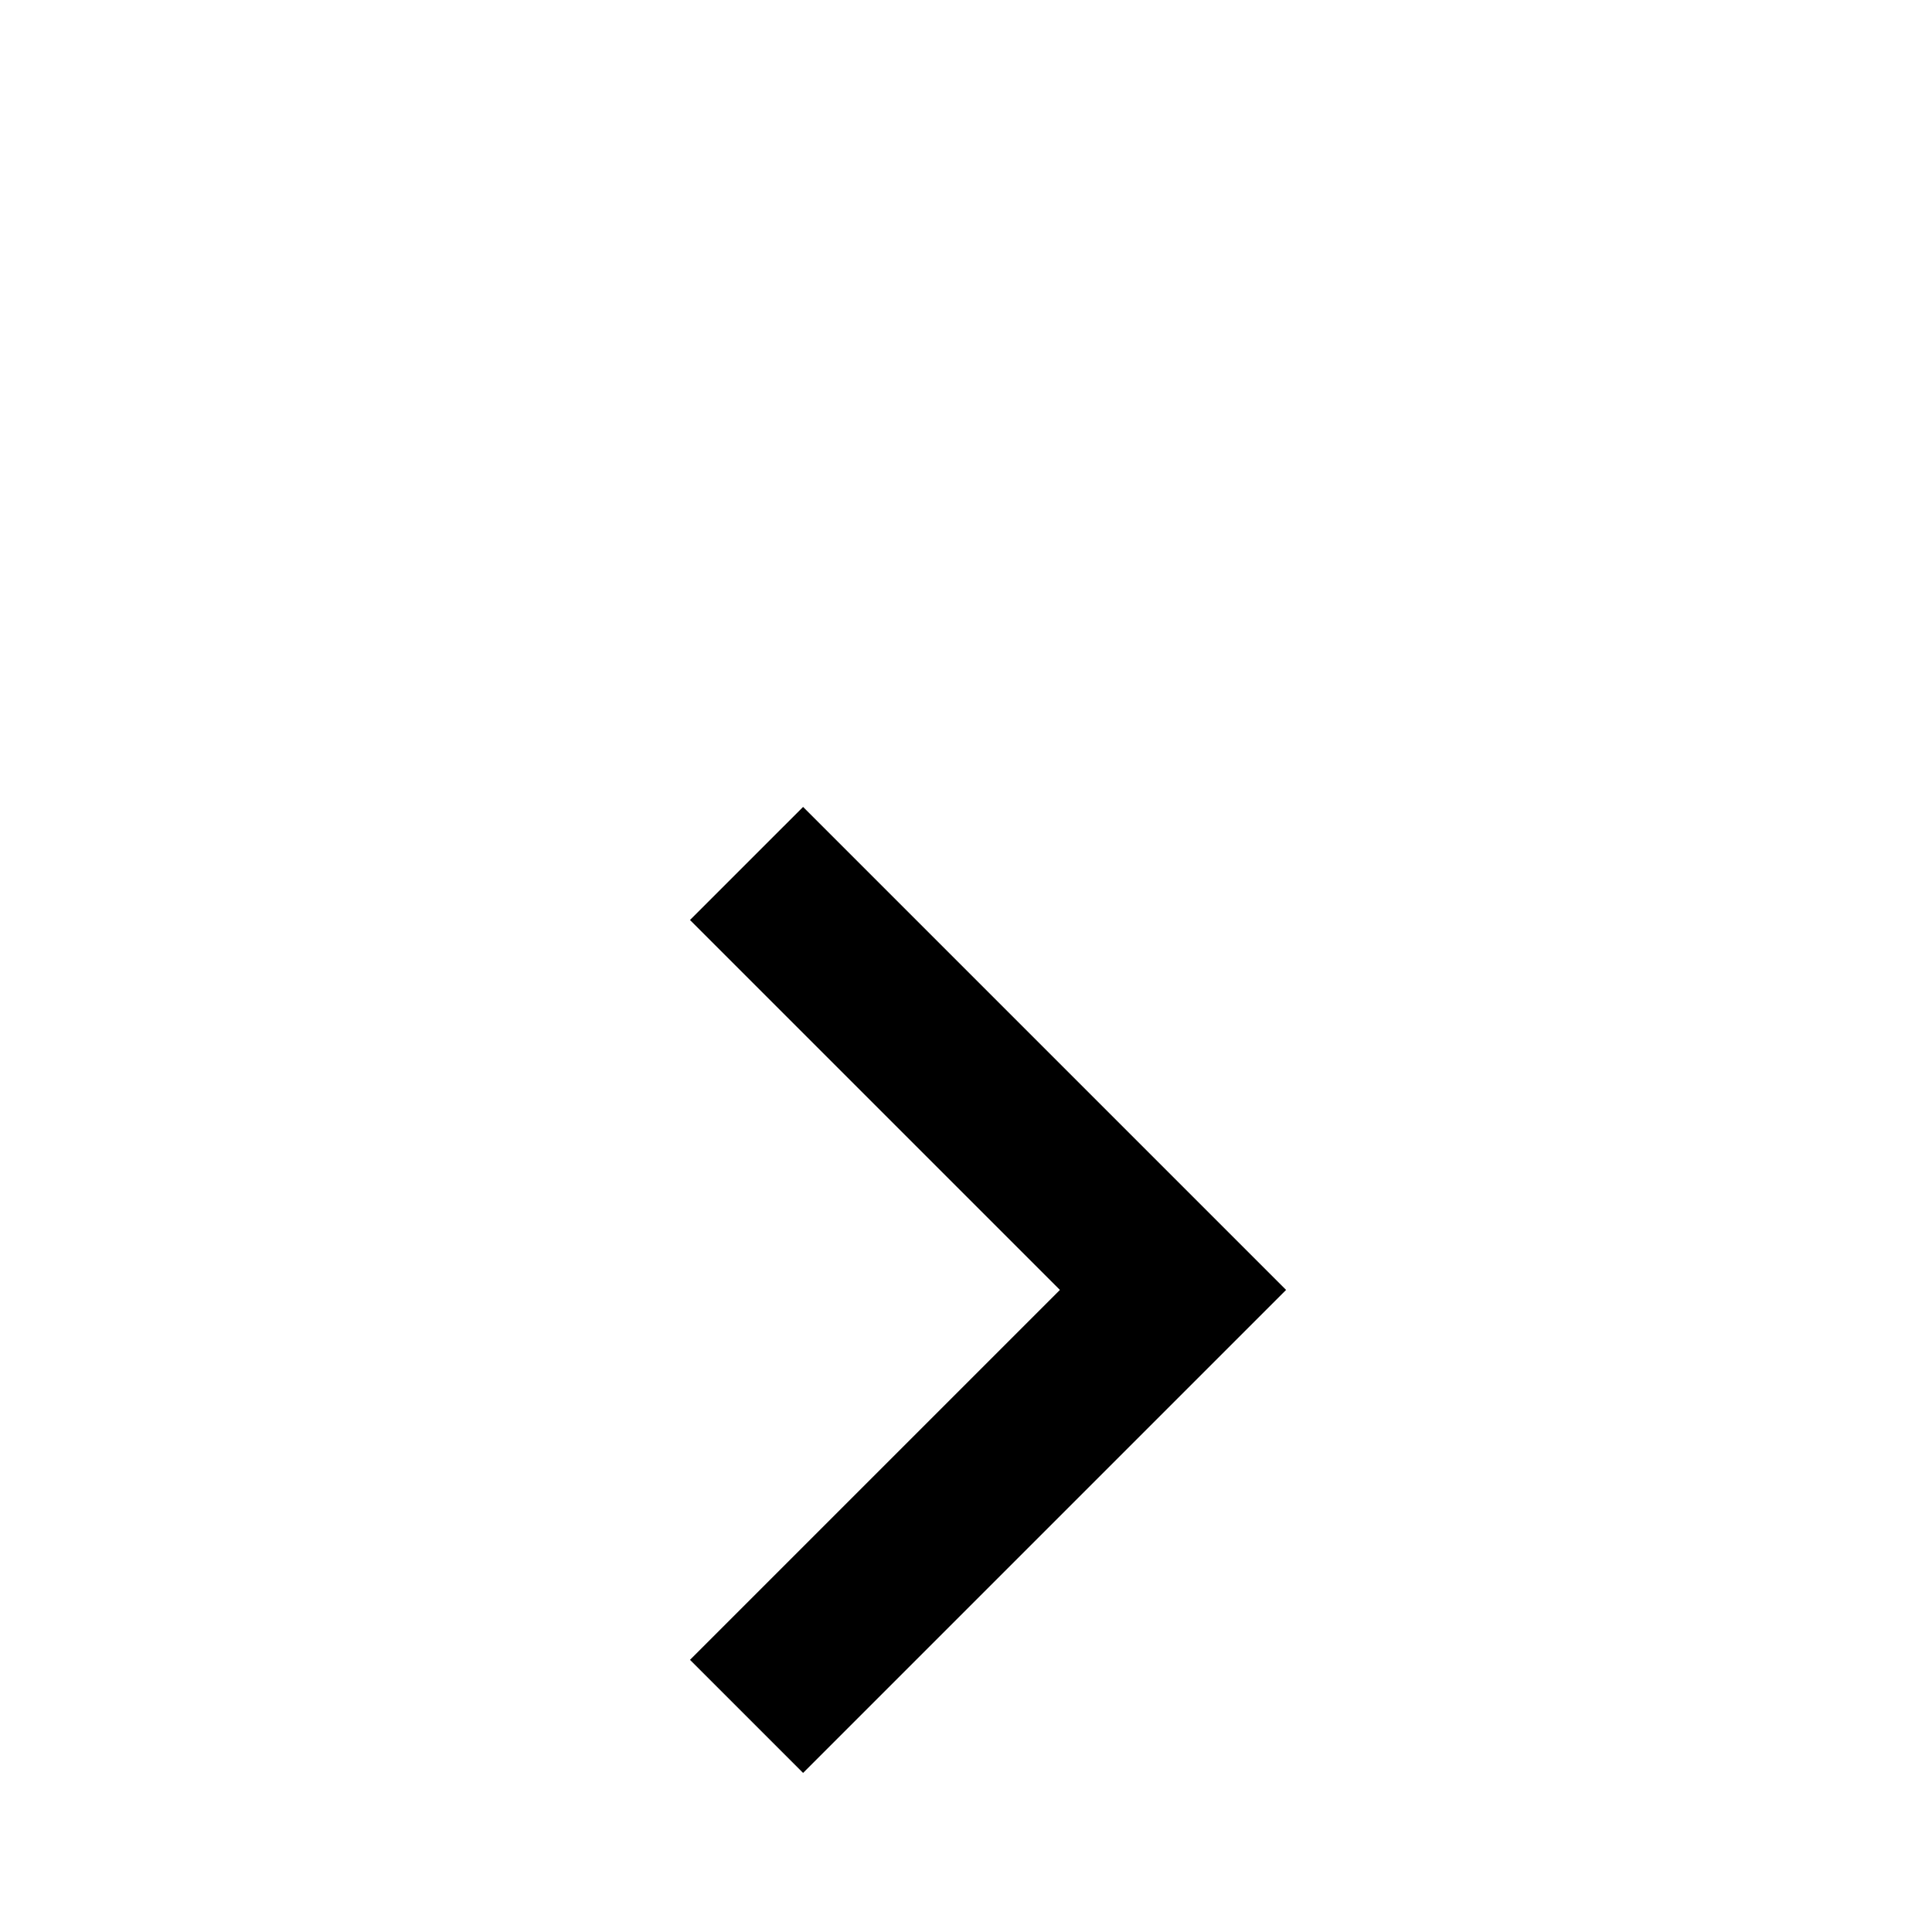
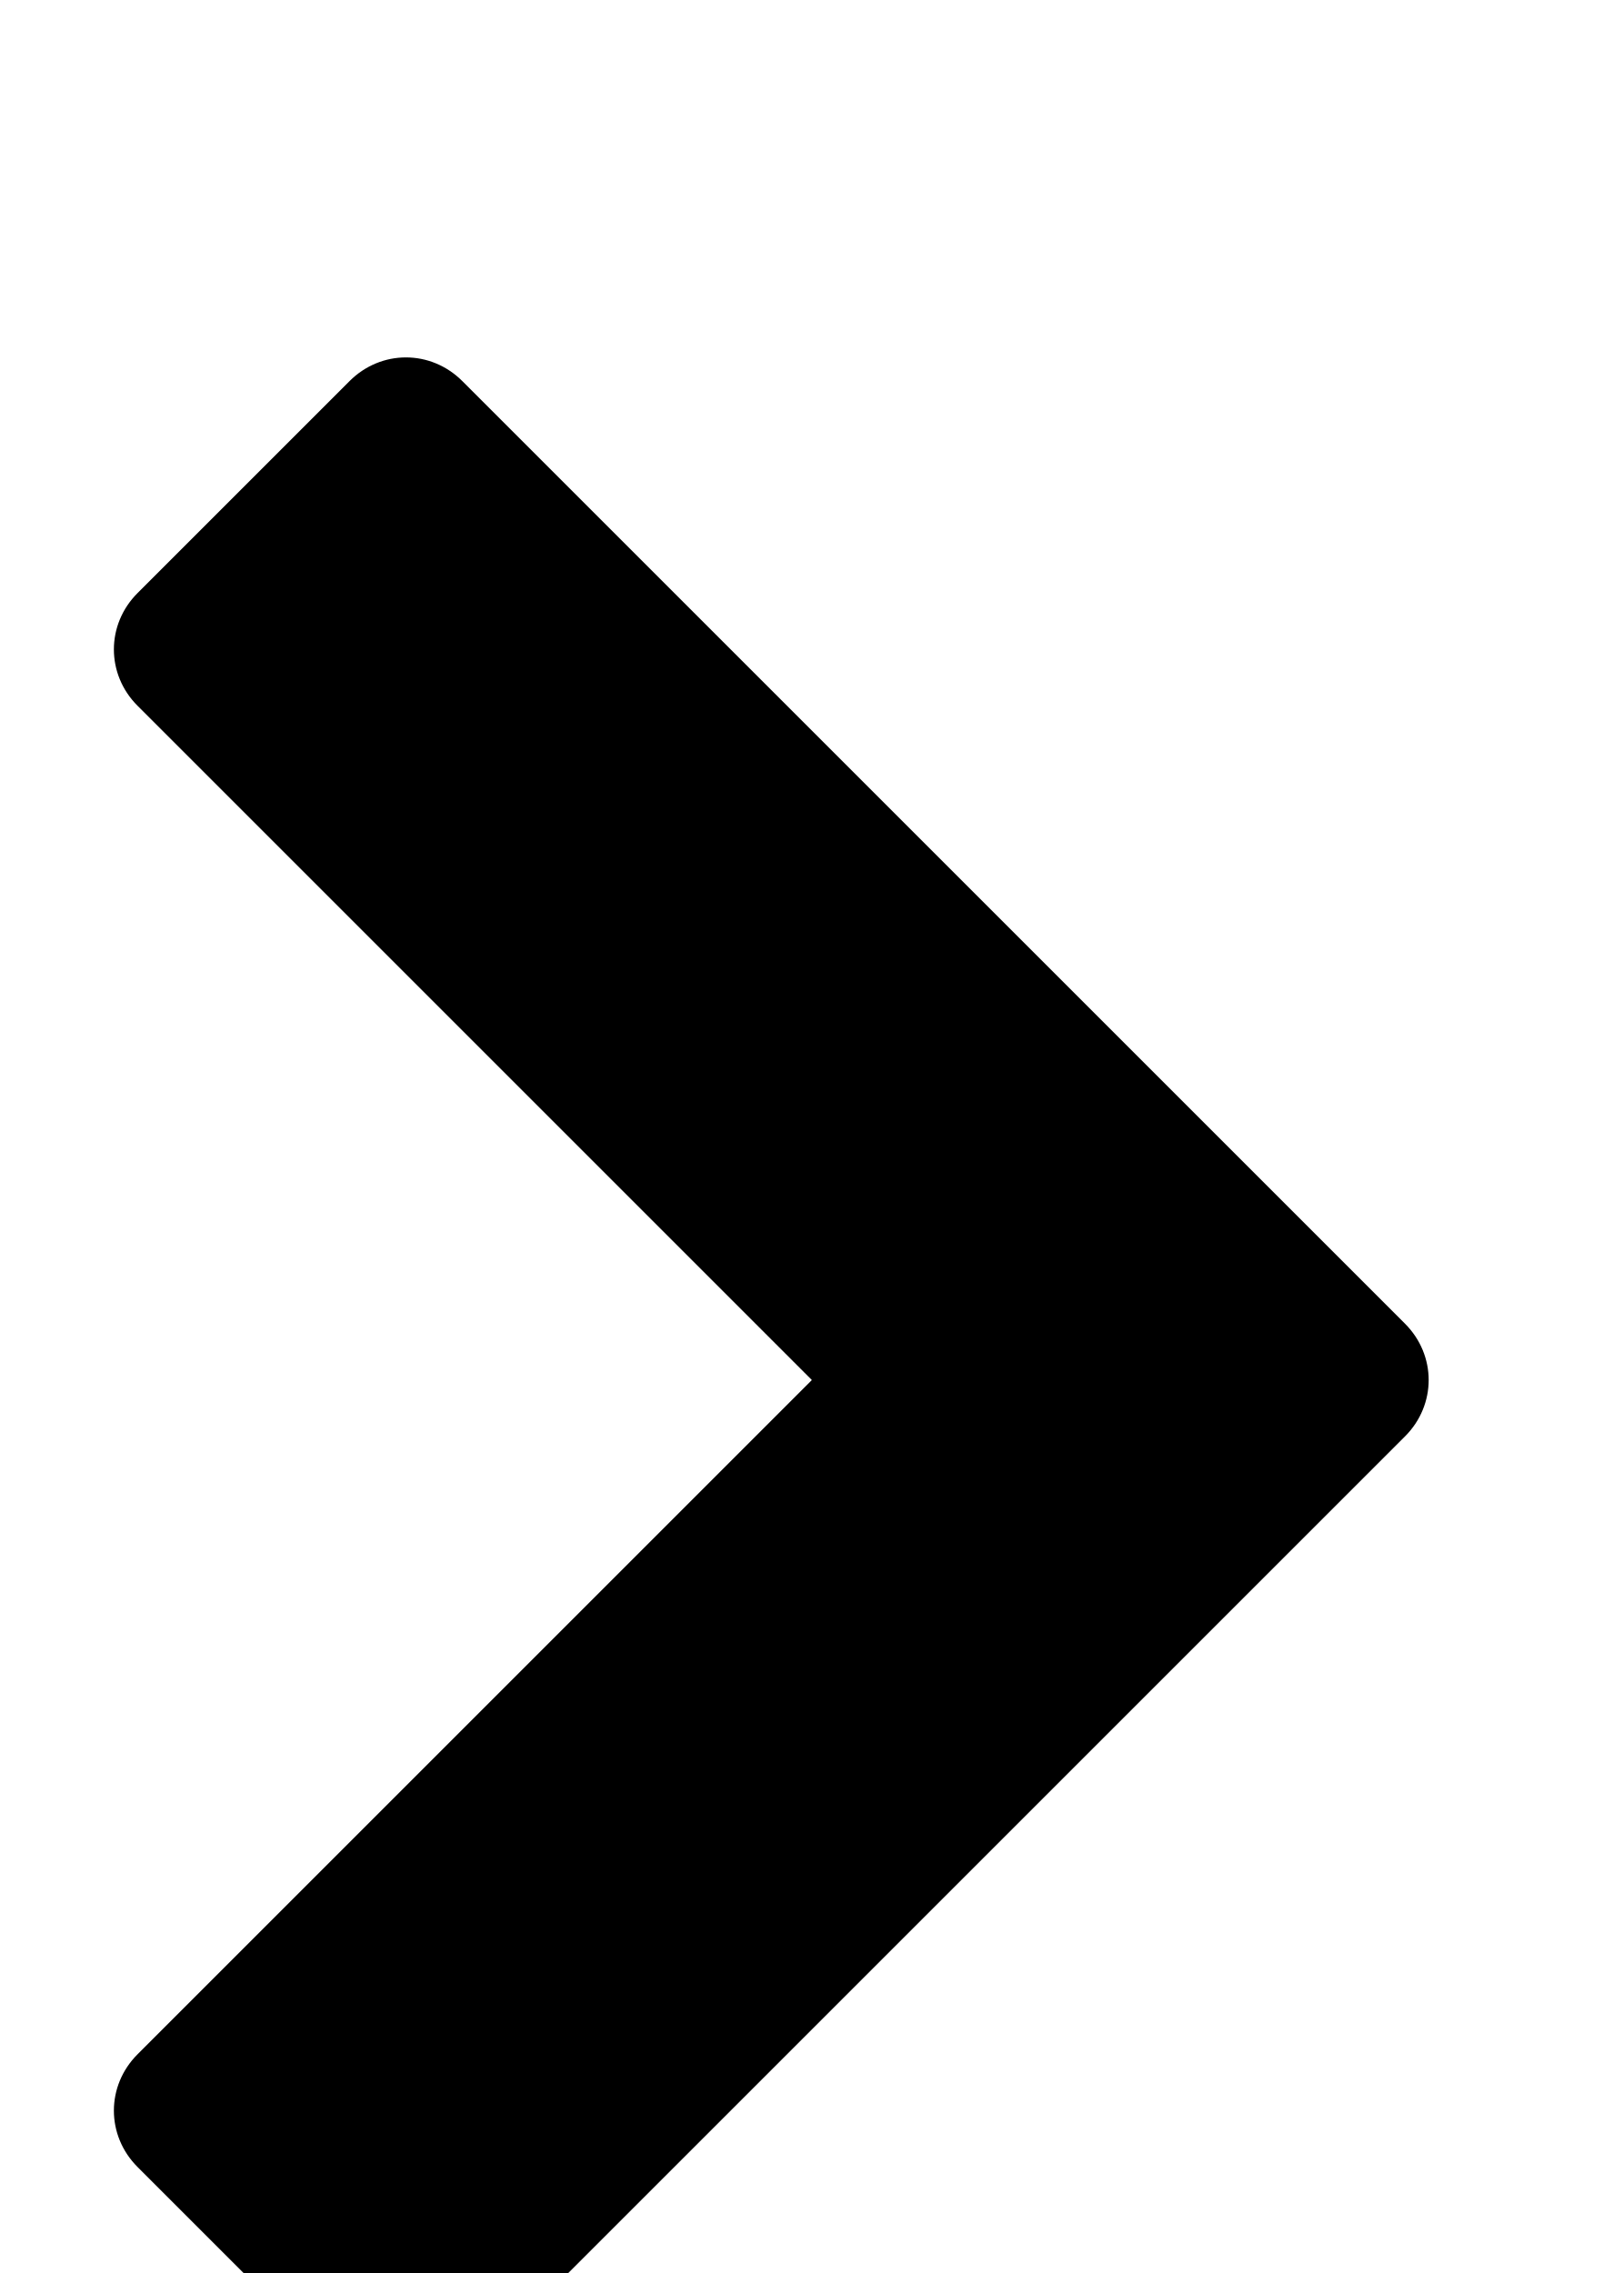
- <svg xmlns="http://www.w3.org/2000/svg" viewBox="0 -168 1008 1008">
-   <path fill="currentColor" d="M671 505L419 757l-59-59 193-193-193-193 59-59z" />
+ <svg xmlns="http://www.w3.org/2000/svg" viewBox="0 -144 720 1008">
+   <path fill="currentColor" d="M623 493L205 911c-14 14-36 14-50 0l-94-94c-14-14-14-36 0-50l299-299L61 169c-14-14-14-36 0-50l94-94c14-14 36-14 50 0l418 418c14 14 14 36 0 50z" />
</svg>
